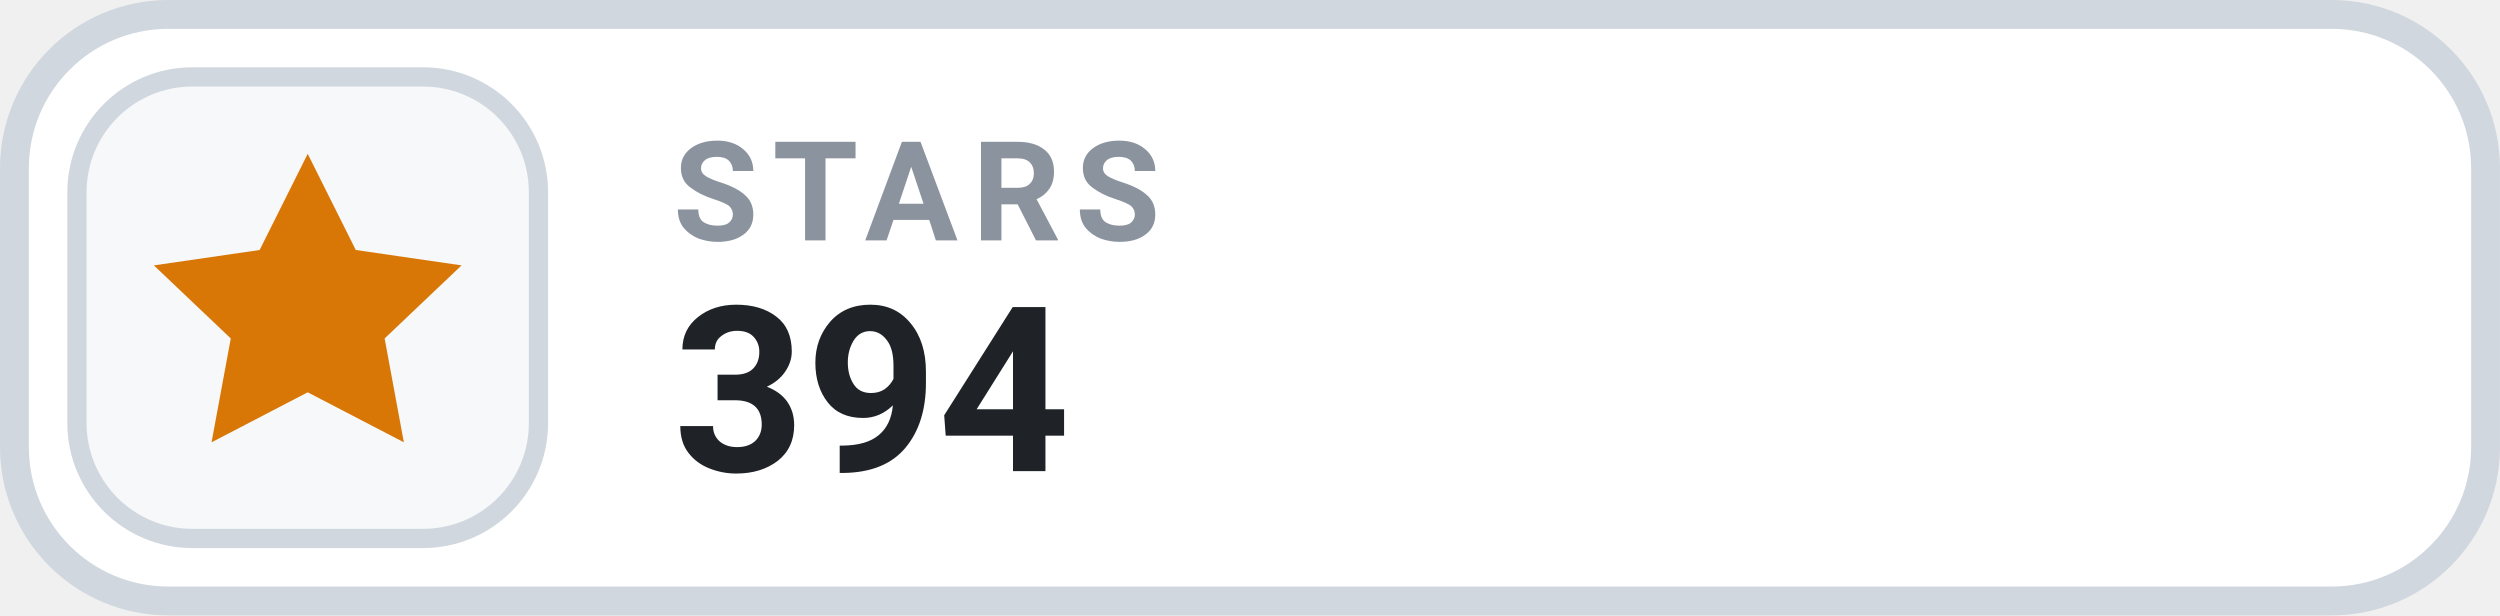
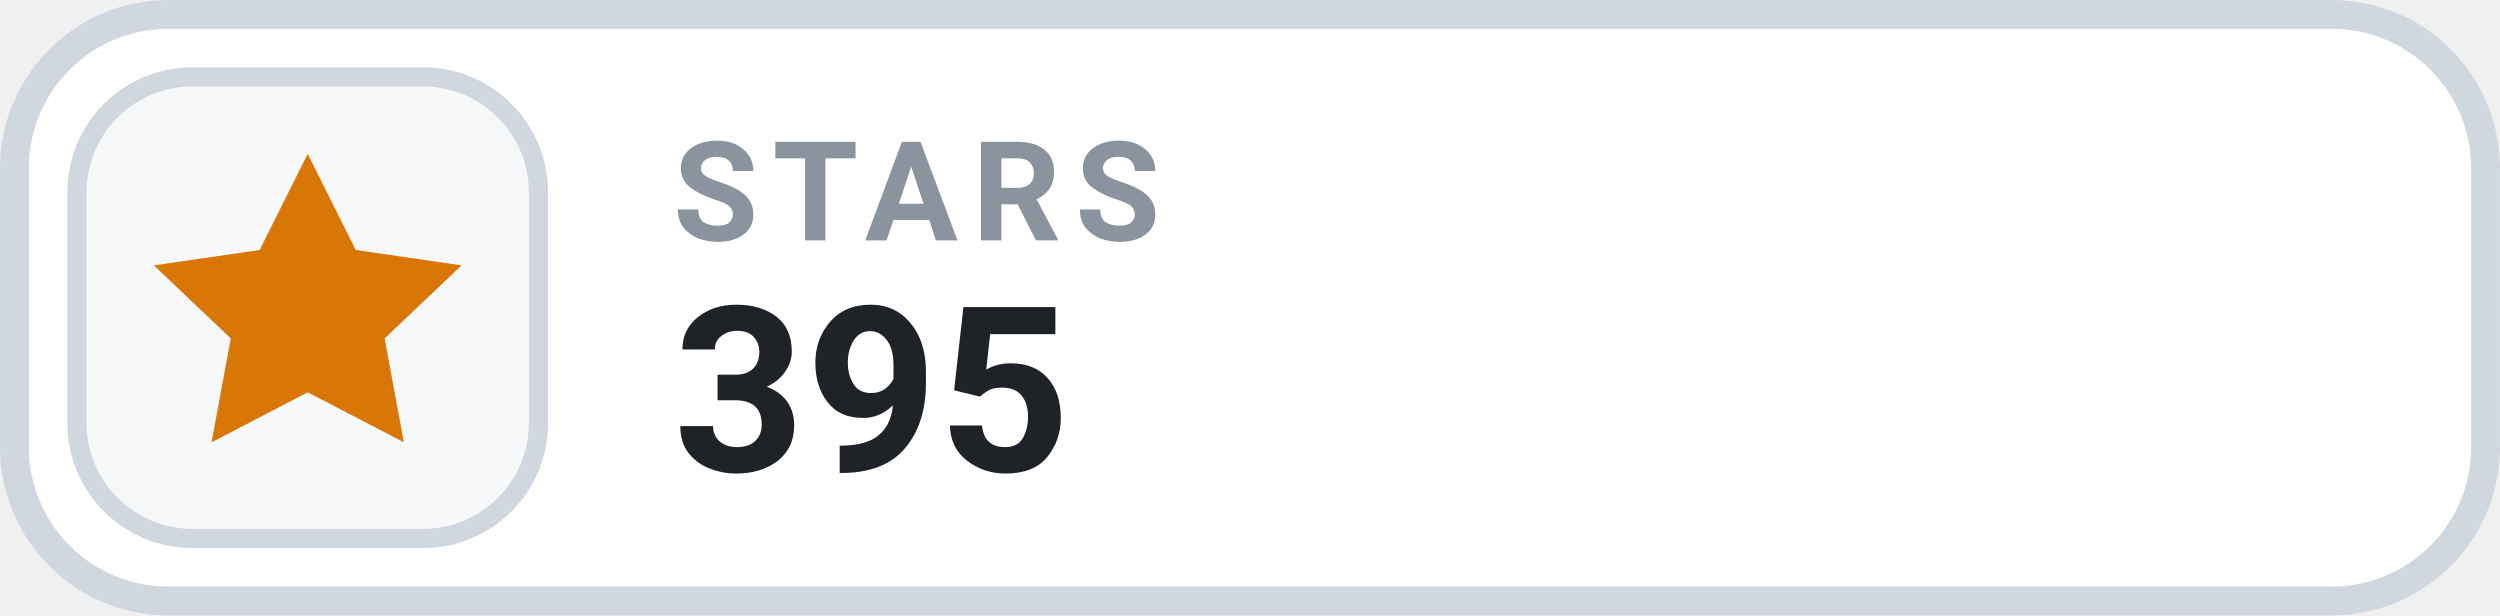
- <svg xmlns="http://www.w3.org/2000/svg" width="126" height="31.015" viewBox="0 0 130 32" role="img" aria-label="STARS 394">
+ <svg xmlns="http://www.w3.org/2000/svg" width="126" height="31.015" viewBox="0 0 130 32" role="img" aria-label="STARS 395">
  <rect x=".75" y=".75" width="128.5" height="30.5" rx="8" fill="#FFFFFF" stroke="#D0D7DE" stroke-width="1.5" />
  <rect x="4" y="4" width="24" height="24" rx="6" fill="#F6F8FA" stroke="#D0D7DE" stroke-width="1" />
  <g transform="translate(16 16)" style="color:#D97706;">
    <path d="M0 -8 l2.5 5 5.5 .8 -4 3.8 1 5.4 -5 -2.6 -5 2.6 1 -5.4 -4 -3.8 5.5 -.8 Z" fill="currentColor" />
  </g>
  <text x="35" y="12.5" fill="#8B949E" font-family="-apple-system,BlinkMacSystemFont,'Segoe UI',Roboto,Helvetica,Arial,sans-serif" font-size="7.2" font-weight="700" letter-spacing=".75">STARS</text>
-   <text x="35" y="24.5" fill="#1F2328" font-family="-apple-system,BlinkMacSystemFont,'Segoe UI',Roboto,Helvetica,Arial,sans-serif" font-size="12" font-weight="700">394</text>
+   <text x="35" y="24.5" fill="#1F2328" font-family="-apple-system,BlinkMacSystemFont,'Segoe UI',Roboto,Helvetica,Arial,sans-serif" font-size="12" font-weight="700">395</text>
</svg>
